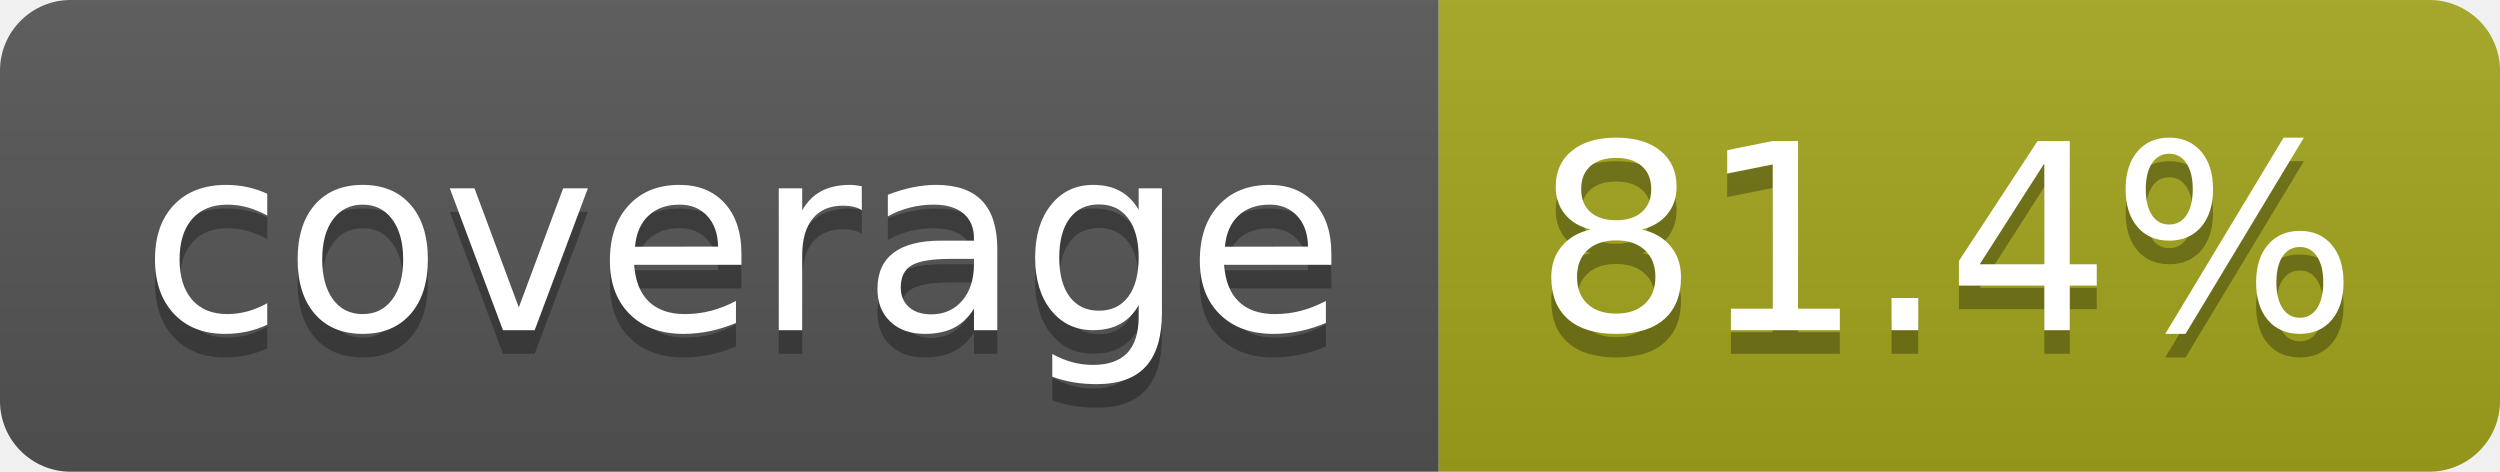
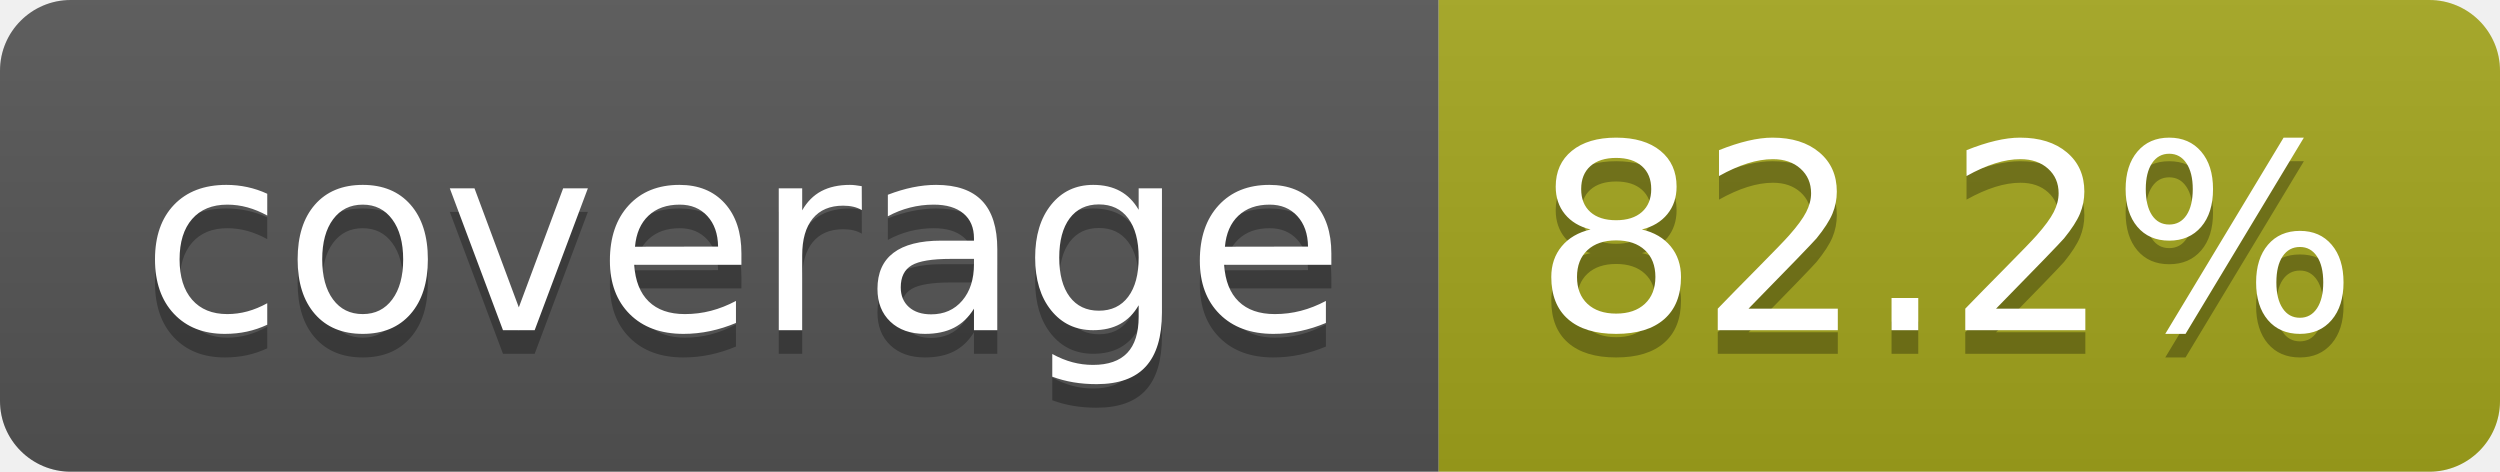
- <svg xmlns="http://www.w3.org/2000/svg" width="106" height="20" role="img" aria-label="coverage: 81.4%">
+ <svg xmlns="http://www.w3.org/2000/svg" width="106" height="20" role="img" aria-label="coverage: 82.2%">
  <linearGradient id="s" x2="0" y2="100%">
    <stop offset="0" stop-color="#bbb" stop-opacity=".1" />
    <stop offset="1" stop-opacity=".1" />
  </linearGradient>
  <clipPath id="r">
    <rect width="106" height="20" rx="3" fill="#fff" />
  </clipPath>
  <g clip-path="url(#r)">
    <rect width="61" height="20" fill="#555" />
    <rect x="61" width="45" height="20" fill="#a4a61d" />
    <rect width="106" height="20" fill="url(#s)" />
  </g>
  <g fill="#fff" text-anchor="middle" font-family="Verdana,Geneva,DejaVu Sans,sans-serif" text-rendering="geometricPrecision" font-size="110">
    <text aria-hidden="true" x="315" y="150" fill="#010101" fill-opacity=".3" transform="scale(.1)" textLength="510">coverage</text>
    <text x="315" y="140" transform="scale(.1)" fill="#fff" textLength="510">coverage</text>
-     <text aria-hidden="true" x="825" y="150" fill="#010101" fill-opacity=".3" transform="scale(.1)" textLength="350">81.4%</text>
-     <text x="825" y="140" transform="scale(.1)" fill="#fff" textLength="350">81.4%</text>
+     <text aria-hidden="true" x="825" y="150" fill="#010101" fill-opacity=".3" transform="scale(.1)" textLength="350">82.2%</text>
+     <text x="825" y="140" transform="scale(.1)" fill="#fff" textLength="350">82.2%</text>
  </g>
</svg>
